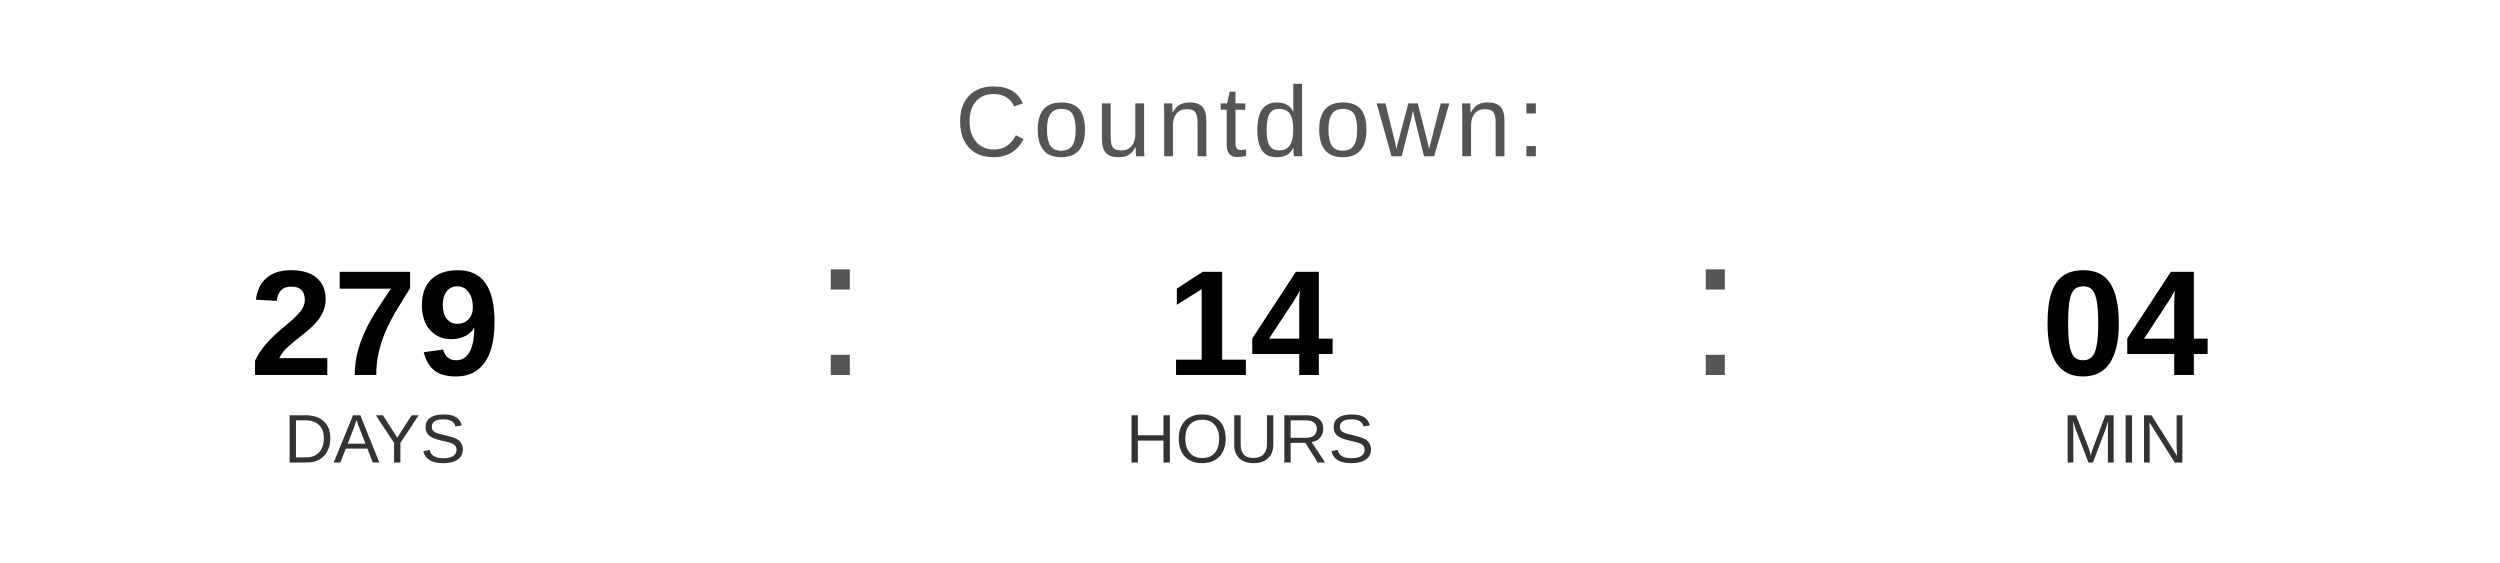
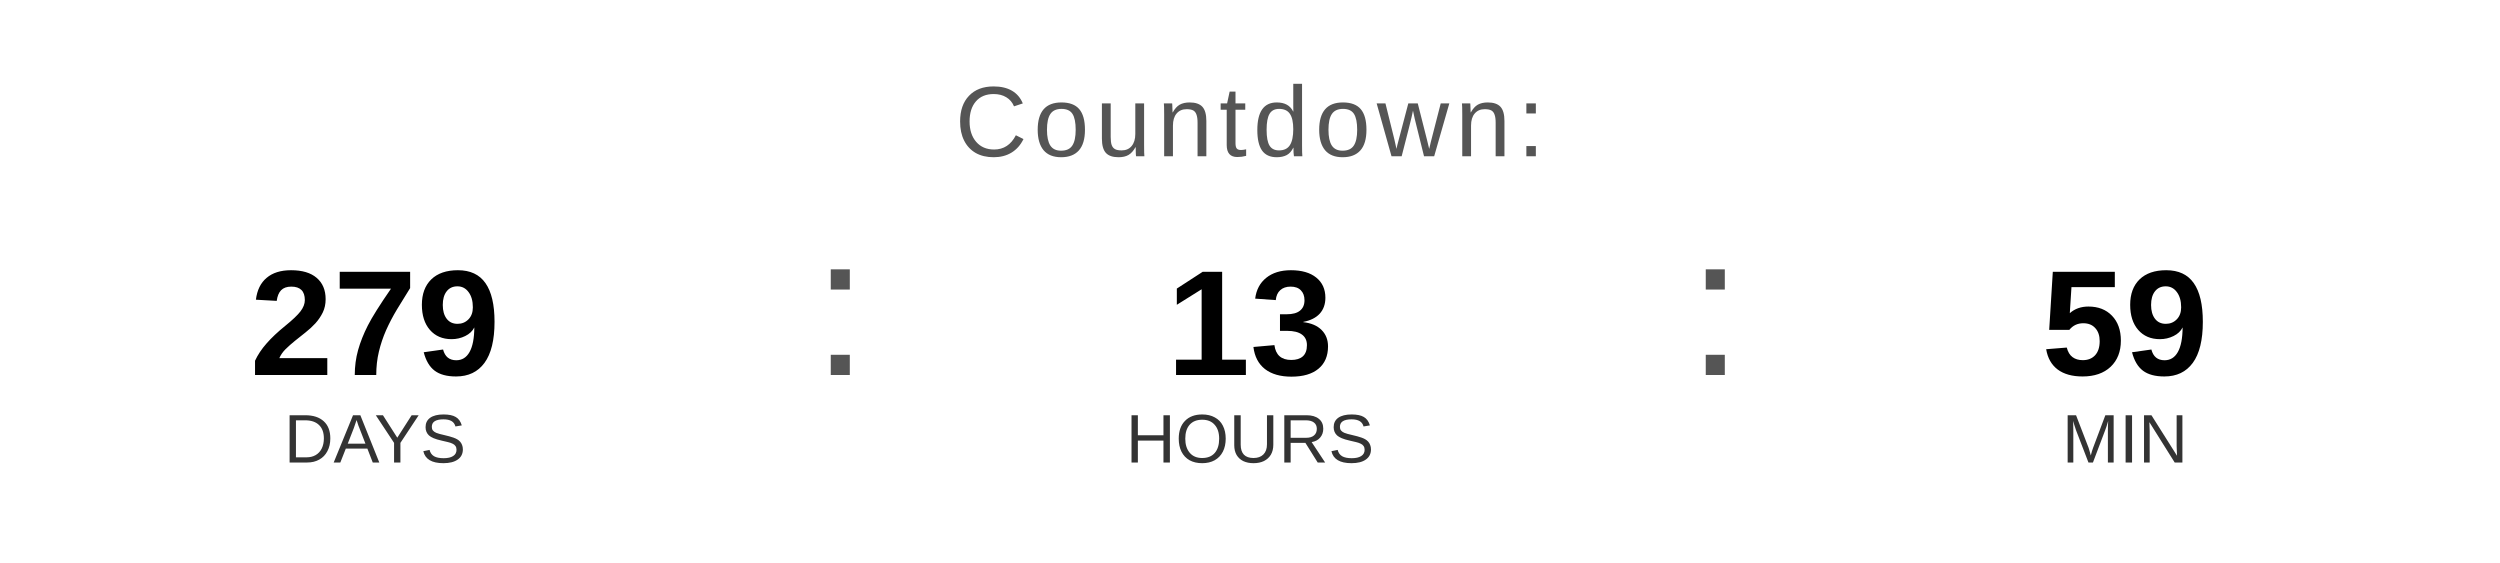
<svg xmlns="http://www.w3.org/2000/svg" width="400" height="90" viewBox="0 0 400 90">
  <text x="200" y="25" font-family="Arial, Helvetica, sans-serif" font-size="16" fill="#555555" text-anchor="middle" letter-spacing="1">
    Countdown:
  </text>
  <text x="60" y="60" font-family="Arial, Helvetica, sans-serif" font-size="24" font-weight="bold" fill="#000000" text-anchor="middle">279</text>
  <text x="60" y="74" font-family="Arial, Helvetica, sans-serif" font-size="11" fill="#333333" text-anchor="middle">DAYS</text>
  <text x="130" y="60" font-family="Arial, sans-serif" font-size="32" fill="#555555">:</text>
-   <text x="200" y="60" font-family="Arial, Helvetica, sans-serif" font-size="24" font-weight="bold" fill="#000000" text-anchor="middle">14</text>
+   <text x="200" y="60" font-family="Arial, Helvetica, sans-serif" font-size="24" font-weight="bold" fill="#000000" text-anchor="middle">13</text>
  <text x="200" y="74" font-family="Arial, Helvetica, sans-serif" font-size="11" fill="#333333" text-anchor="middle">HOURS</text>
  <text x="270" y="60" font-family="Arial, sans-serif" font-size="32" fill="#555555">:</text>
-   <text x="340" y="60" font-family="Arial, Helvetica, sans-serif" font-size="24" font-weight="bold" fill="#000000" text-anchor="middle">04</text>
+   <text x="340" y="60" font-family="Arial, Helvetica, sans-serif" font-size="24" font-weight="bold" fill="#000000" text-anchor="middle">59</text>
  <text x="340" y="74" font-family="Arial, Helvetica, sans-serif" font-size="11" fill="#333333" text-anchor="middle">MIN</text>
</svg>
